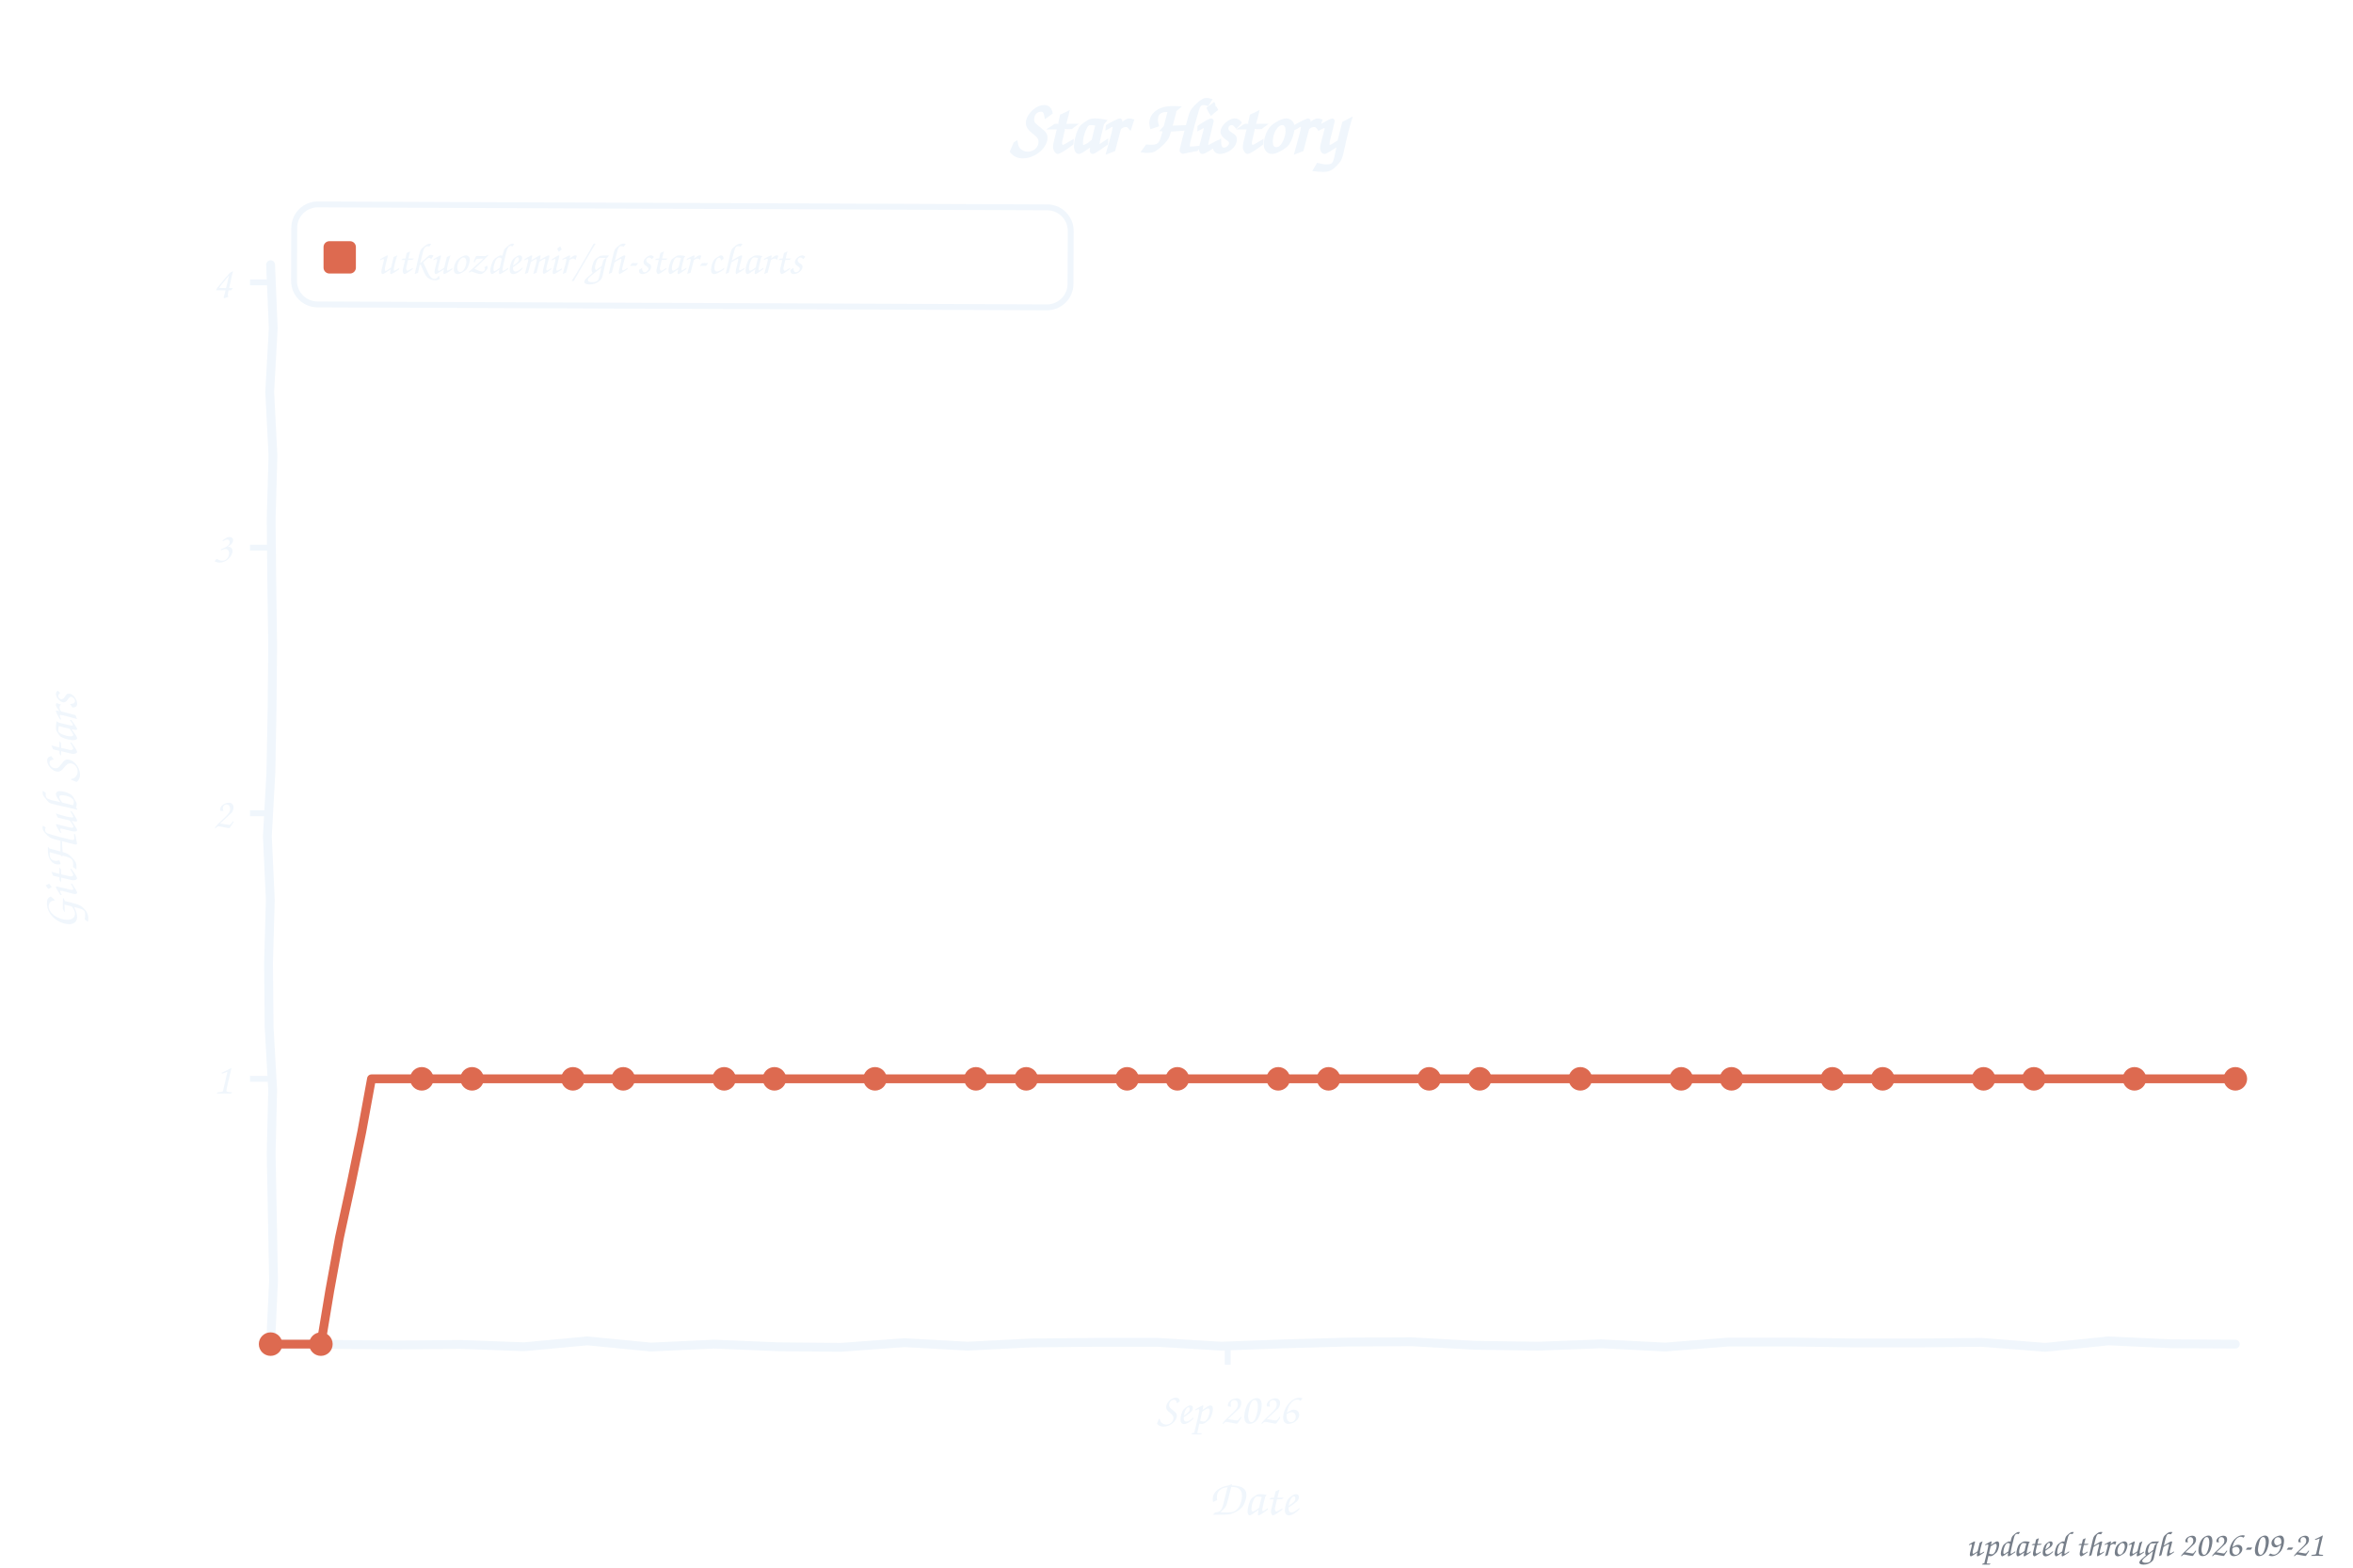
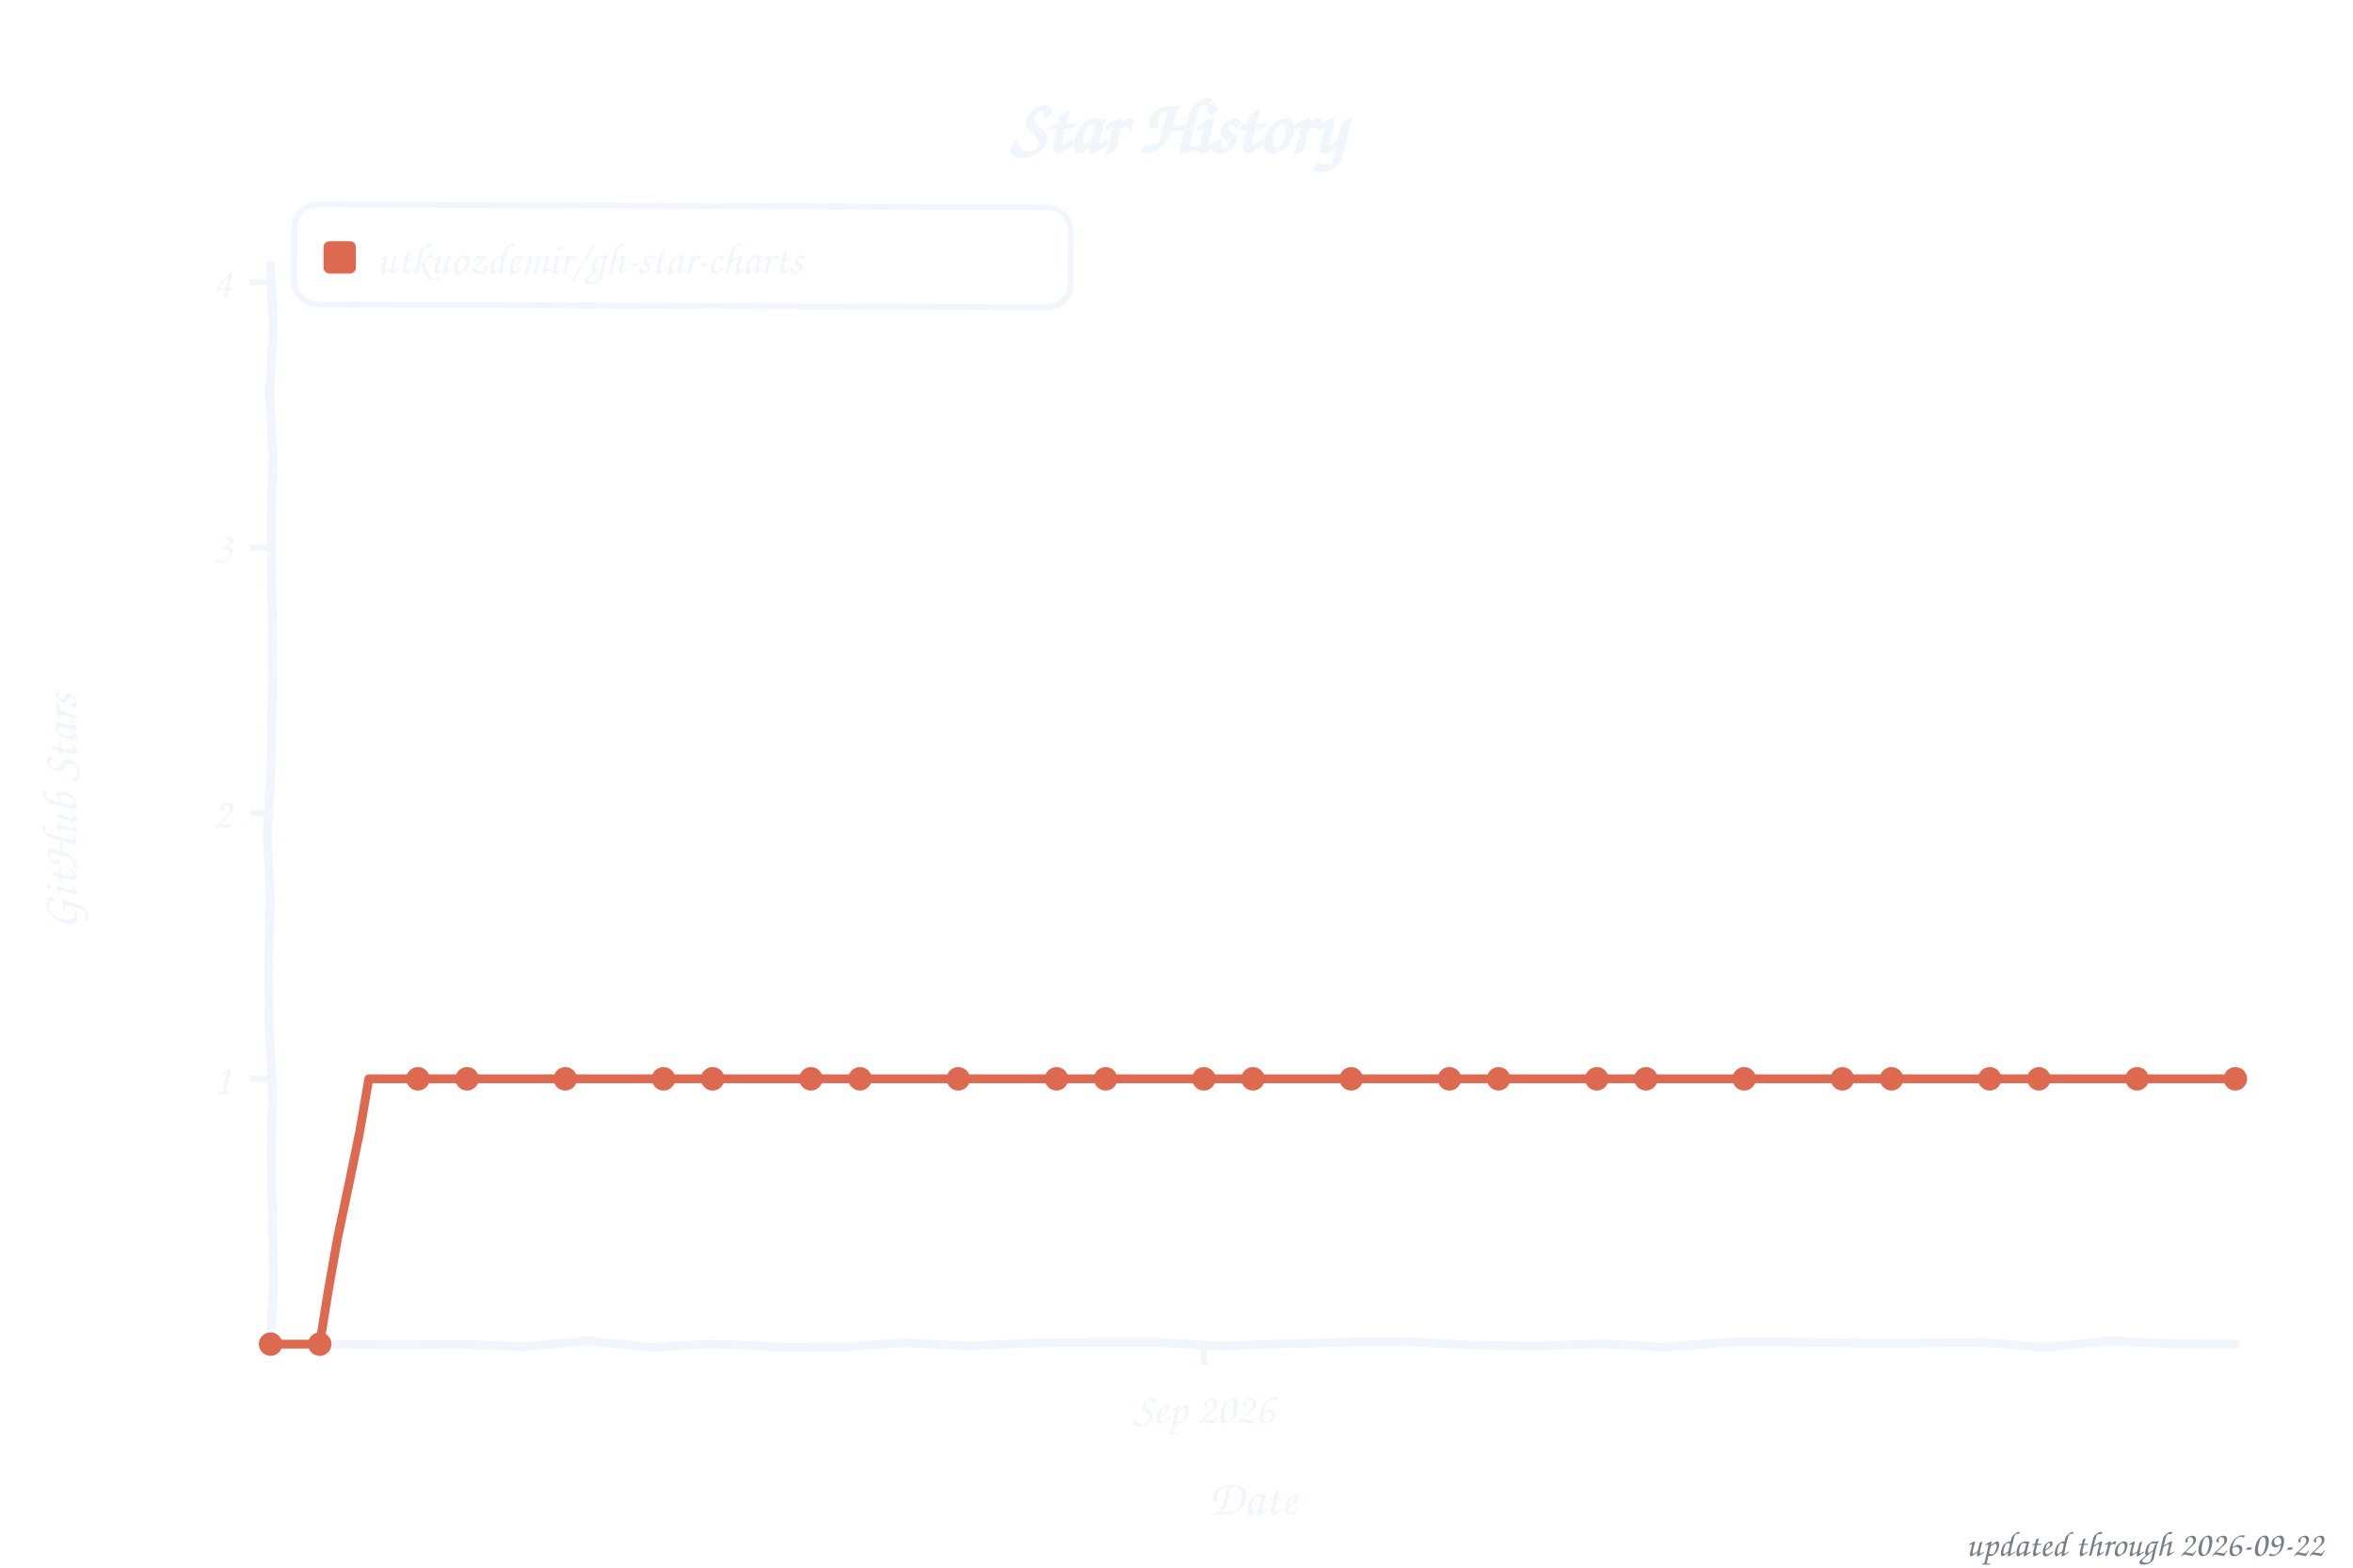
<svg xmlns="http://www.w3.org/2000/svg" width="800" height="533" viewBox="0 0 800 533" role="img" aria-label="Star history of utkuozdemir/gh-star-charts">
  <style>text{font-family:"Comic Sans MS","Chalkboard SE","Comic Neue","Marker Felt",cursive}</style>
  <text x="400" y="52" font-size="26" font-weight="bold" text-anchor="middle" fill="#f0f6fc">Star History</text>
  <rect x="100" y="70" width="264" height="34" rx="8" fill="none" stroke="#f0f6fc" stroke-width="2" transform="rotate(0.23 232 87)" />
  <rect x="110" y="82" width="11" height="11" rx="2" fill="#dd6a50" />
  <text x="128" y="93" font-size="15" fill="#f0f6fc" textLength="225" lengthAdjust="spacingAndGlyphs">utkuozdemir/gh-star-charts</text>
  <line x1="85" y1="366.8" x2="92" y2="366.8" stroke="#f0f6fc" stroke-width="2" />
  <text x="79" y="371.8" font-size="15" text-anchor="end" fill="#f0f6fc">1</text>
  <line x1="85" y1="276.5" x2="92" y2="276.5" stroke="#f0f6fc" stroke-width="2" />
  <text x="79" y="281.5" font-size="15" text-anchor="end" fill="#f0f6fc">2</text>
  <line x1="85" y1="186.2" x2="92" y2="186.2" stroke="#f0f6fc" stroke-width="2" />
  <text x="79" y="191.2" font-size="15" text-anchor="end" fill="#f0f6fc">3</text>
  <line x1="85" y1="96.0" x2="92" y2="96.0" stroke="#f0f6fc" stroke-width="2" />
  <text x="79" y="101.0" font-size="15" text-anchor="end" fill="#f0f6fc">4</text>
-   <line x1="417.4" y1="457" x2="417.4" y2="464" stroke="#f0f6fc" stroke-width="2" />
-   <text x="417.4" y="484" font-size="15" text-anchor="middle" fill="#f0f6fc">Sep 2026</text>
+   <line x1="409.3" y1="457" x2="409.3" y2="464" stroke="#f0f6fc" stroke-width="2" />
+   <text x="409.3" y="484" font-size="15" text-anchor="middle" fill="#f0f6fc">Sep 2026</text>
  <text x="426" y="515" font-size="17" text-anchor="middle" fill="#f0f6fc">Date</text>
  <text x="26" y="276" font-size="17" text-anchor="middle" fill="#f0f6fc" transform="rotate(-90 26 276)">GitHub Stars</text>
  <path d="M 92.0,90.0 L 92.9,111.6 L 91.7,133.2 L 92.8,154.8 L 92.2,176.4 L 92.4,197.9 L 92.7,219.5 L 92.5,241.1 L 92.1,262.7 L 90.9,284.3 L 91.9,305.9 L 91.3,327.5 L 91.5,349.1 L 92.7,370.6 L 92.2,392.2 L 92.6,413.8 L 93.0,435.4 L 92.0,457.0 L 113.5,457.1 L 135.1,457.3 L 156.6,457.1 L 178.2,457.9 L 199.7,455.9 L 221.3,458.0 L 242.8,457.0 L 264.4,457.9 L 285.9,458.1 L 307.5,456.5 L 329.0,457.7 L 350.6,456.6 L 372.1,456.4 L 393.7,456.4 L 415.2,457.7 L 436.8,456.9 L 458.3,456.3 L 479.9,456.2 L 501.4,457.4 L 523.0,457.7 L 544.5,456.9 L 566.1,458.0 L 587.6,456.3 L 609.2,456.3 L 630.7,456.6 L 652.3,456.6 L 673.8,456.4 L 695.4,458.1 L 716.9,455.9 L 738.5,456.9 L 760.0,457.0" fill="none" stroke="#f0f6fc" stroke-width="3" stroke-linecap="round" stroke-linejoin="round" />
-   <path d="M 92.0,457.0 L 109.1,457.0 L 112.1,438.9 L 115.4,420.8 L 119.3,402.8 L 123.0,384.8 L 126.3,366.8 L 143.4,366.8 L 160.5,366.8 L 177.6,366.8 L 194.8,366.8 L 211.9,366.8 L 229.0,366.8 L 246.2,366.8 L 263.3,366.8 L 280.4,366.8 L 297.5,366.8 L 314.7,366.8 L 331.8,366.8 L 348.9,366.8 L 366.1,366.8 L 383.2,366.8 L 400.3,366.8 L 417.4,366.8 L 434.6,366.8 L 451.7,366.8 L 468.8,366.8 L 485.9,366.8 L 503.1,366.8 L 520.2,366.8 L 537.3,366.8 L 554.5,366.8 L 571.6,366.8 L 588.7,366.8 L 605.8,366.8 L 623.0,366.8 L 640.1,366.8 L 657.2,366.8 L 674.4,366.8 L 691.5,366.8 L 708.6,366.8 L 725.7,366.8 L 742.9,366.8 L 760.0,366.8" fill="none" stroke="#dd6a50" stroke-width="3" stroke-linecap="round" stroke-linejoin="round" />
+   <path d="M 92.0,457.0 L 108.7,457.0 L 111.6,438.9 L 114.8,420.8 L 118.6,402.8 L 122.3,384.8 L 125.4,366.8 L 142.1,366.8 L 158.8,366.8 L 175.5,366.8 L 192.2,366.8 L 208.9,366.8 L 225.6,366.8 L 242.3,366.8 L 259.0,366.8 L 275.7,366.8 L 292.4,366.8 L 309.1,366.8 L 325.8,366.8 L 342.5,366.8 L 359.2,366.8 L 375.9,366.8 L 392.6,366.8 L 409.3,366.8 L 426.0,366.8 L 442.7,366.8 L 459.4,366.8 L 476.1,366.8 L 492.8,366.8 L 509.5,366.8 L 526.2,366.8 L 542.9,366.8 L 559.6,366.8 L 576.3,366.8 L 593.0,366.8 L 609.7,366.8 L 626.4,366.8 L 643.1,366.8 L 659.8,366.8 L 676.5,366.8 L 693.2,366.8 L 709.9,366.8 L 726.6,366.8 L 743.3,366.8 L 760.0,366.8" fill="none" stroke="#dd6a50" stroke-width="3" stroke-linecap="round" stroke-linejoin="round" />
  <circle cx="92.0" cy="457.0" r="4" fill="#dd6a50" />
-   <circle cx="109.1" cy="457.0" r="4" fill="#dd6a50" />
-   <circle cx="143.4" cy="366.8" r="4" fill="#dd6a50" />
-   <circle cx="160.5" cy="366.8" r="4" fill="#dd6a50" />
-   <circle cx="194.8" cy="366.8" r="4" fill="#dd6a50" />
-   <circle cx="211.9" cy="366.8" r="4" fill="#dd6a50" />
-   <circle cx="246.2" cy="366.8" r="4" fill="#dd6a50" />
-   <circle cx="263.3" cy="366.8" r="4" fill="#dd6a50" />
-   <circle cx="297.5" cy="366.8" r="4" fill="#dd6a50" />
-   <circle cx="331.8" cy="366.8" r="4" fill="#dd6a50" />
-   <circle cx="348.9" cy="366.8" r="4" fill="#dd6a50" />
-   <circle cx="383.2" cy="366.8" r="4" fill="#dd6a50" />
-   <circle cx="400.3" cy="366.8" r="4" fill="#dd6a50" />
-   <circle cx="434.6" cy="366.8" r="4" fill="#dd6a50" />
-   <circle cx="451.7" cy="366.8" r="4" fill="#dd6a50" />
-   <circle cx="485.9" cy="366.8" r="4" fill="#dd6a50" />
-   <circle cx="503.1" cy="366.8" r="4" fill="#dd6a50" />
-   <circle cx="537.3" cy="366.8" r="4" fill="#dd6a50" />
-   <circle cx="571.6" cy="366.8" r="4" fill="#dd6a50" />
-   <circle cx="588.7" cy="366.8" r="4" fill="#dd6a50" />
-   <circle cx="623.0" cy="366.8" r="4" fill="#dd6a50" />
-   <circle cx="640.1" cy="366.8" r="4" fill="#dd6a50" />
-   <circle cx="674.4" cy="366.8" r="4" fill="#dd6a50" />
-   <circle cx="691.5" cy="366.8" r="4" fill="#dd6a50" />
-   <circle cx="725.7" cy="366.8" r="4" fill="#dd6a50" />
+   <circle cx="108.7" cy="457.0" r="4" fill="#dd6a50" />
+   <circle cx="142.1" cy="366.8" r="4" fill="#dd6a50" />
+   <circle cx="158.8" cy="366.8" r="4" fill="#dd6a50" />
+   <circle cx="192.2" cy="366.8" r="4" fill="#dd6a50" />
+   <circle cx="225.6" cy="366.8" r="4" fill="#dd6a50" />
+   <circle cx="242.3" cy="366.8" r="4" fill="#dd6a50" />
+   <circle cx="275.7" cy="366.8" r="4" fill="#dd6a50" />
+   <circle cx="292.4" cy="366.8" r="4" fill="#dd6a50" />
+   <circle cx="325.8" cy="366.8" r="4" fill="#dd6a50" />
+   <circle cx="359.2" cy="366.8" r="4" fill="#dd6a50" />
+   <circle cx="375.9" cy="366.8" r="4" fill="#dd6a50" />
+   <circle cx="409.3" cy="366.8" r="4" fill="#dd6a50" />
+   <circle cx="426.0" cy="366.8" r="4" fill="#dd6a50" />
+   <circle cx="459.4" cy="366.8" r="4" fill="#dd6a50" />
+   <circle cx="492.8" cy="366.8" r="4" fill="#dd6a50" />
+   <circle cx="509.5" cy="366.8" r="4" fill="#dd6a50" />
+   <circle cx="542.9" cy="366.8" r="4" fill="#dd6a50" />
+   <circle cx="559.6" cy="366.8" r="4" fill="#dd6a50" />
+   <circle cx="593.0" cy="366.8" r="4" fill="#dd6a50" />
+   <circle cx="626.4" cy="366.8" r="4" fill="#dd6a50" />
+   <circle cx="643.1" cy="366.8" r="4" fill="#dd6a50" />
+   <circle cx="676.5" cy="366.8" r="4" fill="#dd6a50" />
+   <circle cx="693.2" cy="366.8" r="4" fill="#dd6a50" />
+   <circle cx="726.6" cy="366.8" r="4" fill="#dd6a50" />
  <circle cx="760.0" cy="366.8" r="4" fill="#dd6a50" />
-   <text x="790" y="529" font-size="12" text-anchor="end" fill="#767e89">updated through 2026-09-21</text>
+   <text x="790" y="529" font-size="12" text-anchor="end" fill="#767e89">updated through 2026-09-22</text>
</svg>
